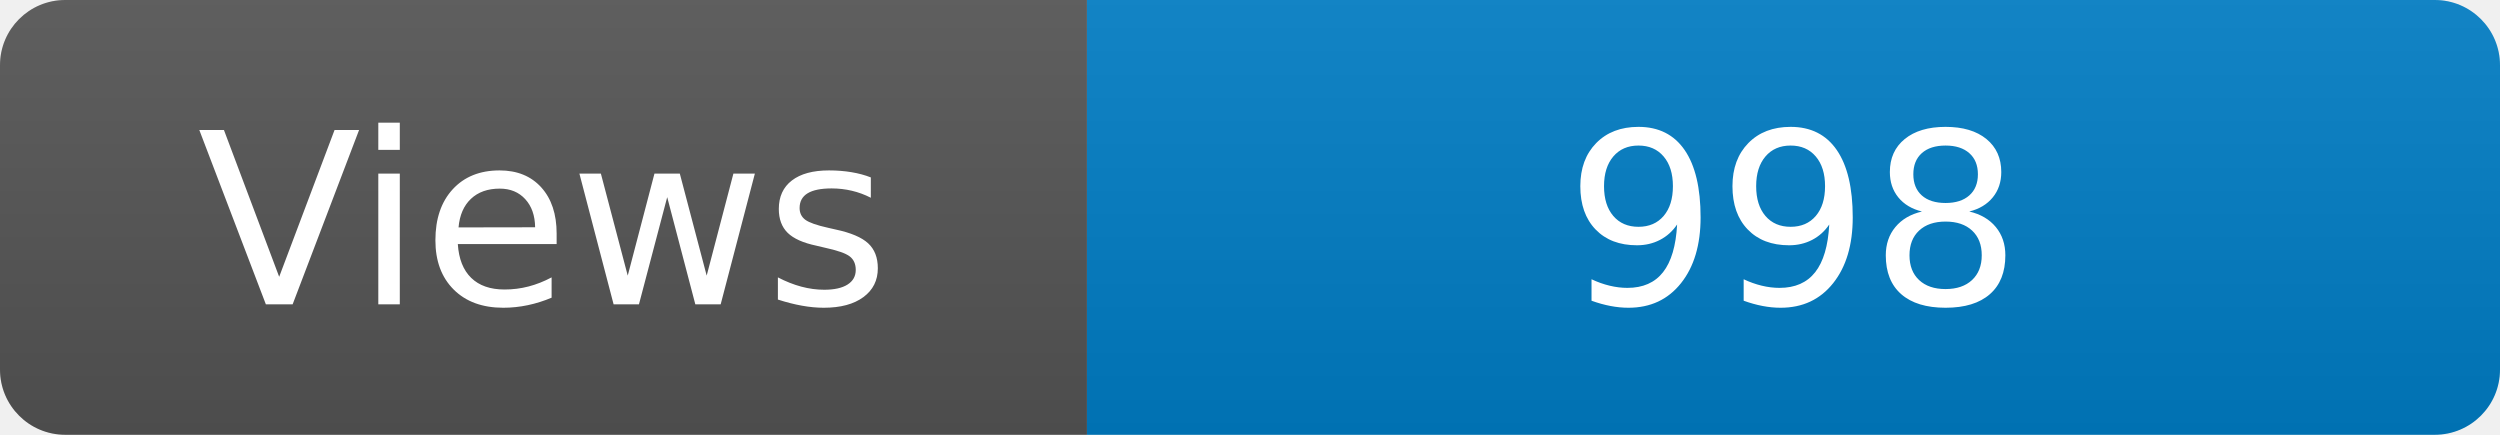
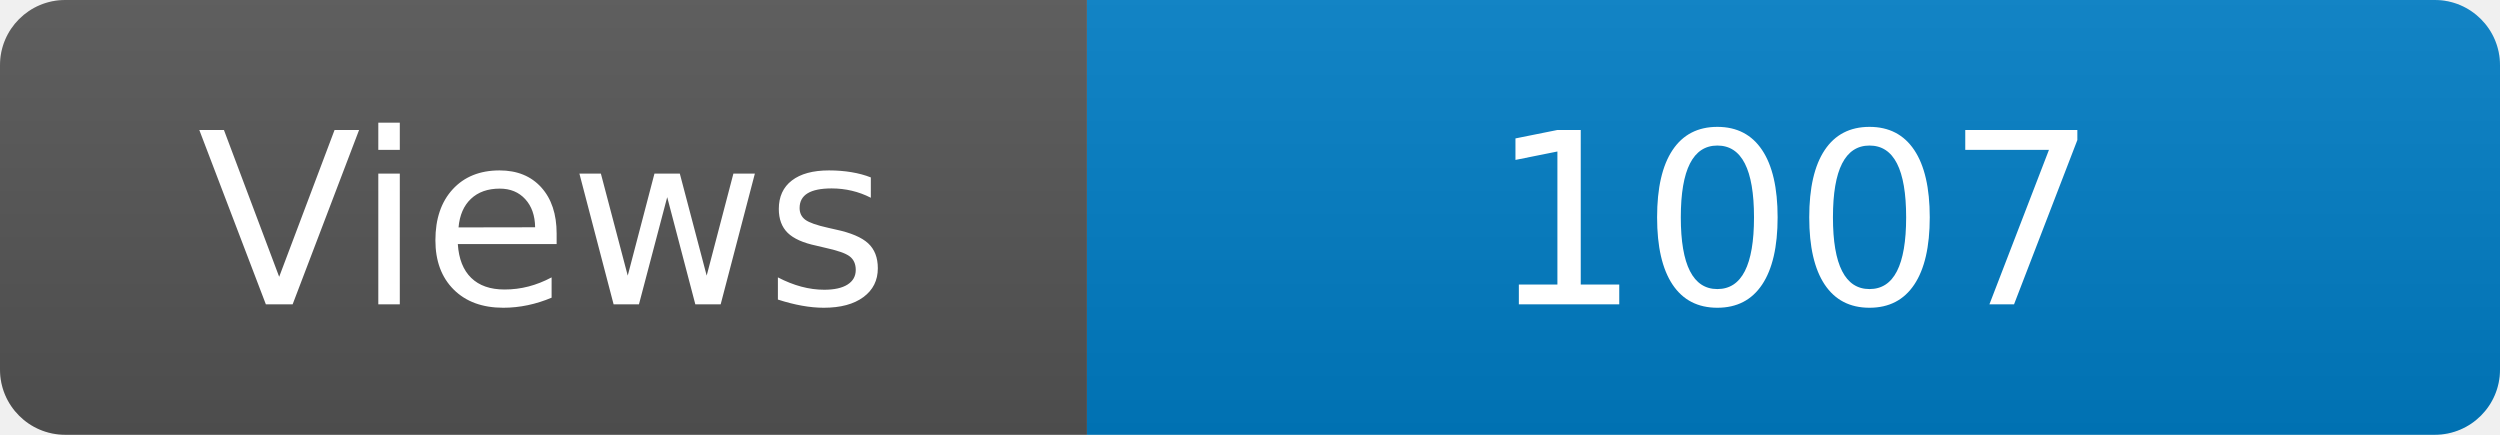
<svg xmlns="http://www.w3.org/2000/svg" width="115" height="20" role="img" aria-label="Maintained?: yes">
  <linearGradient id="s" x2="0" y2="100%">
    <stop offset="0" stop-color="#bbb" stop-opacity=".1" />
    <stop offset="1" stop-opacity=".1" />
  </linearGradient>
  <clipPath id="r">
    <rect width="115" height="20" rx="3" fill="#fff" />
  </clipPath>
  <g clip-path="url(#r)">
    <rect width="50" height="20" fill="#555" />
    <rect x="50" width="160" height="20" fill="#007ec6" />
    <rect width="115" height="20" fill="url(#s)" />
  </g>
  <g fill="#fff" text-anchor="middle" font-family="Verdana,Geneva,DejaVu Sans,sans-serif" font-size="110">
    <text x="250" y="140" transform="scale(.1)" fill="#fff">Views</text>
-     <text x="825" y="140" transform="scale(.1)" fill="#fff">998</text>
+     <text x="825" y="140" transform="scale(.1)" fill="#fff">1007</text>
  </g>
</svg>
